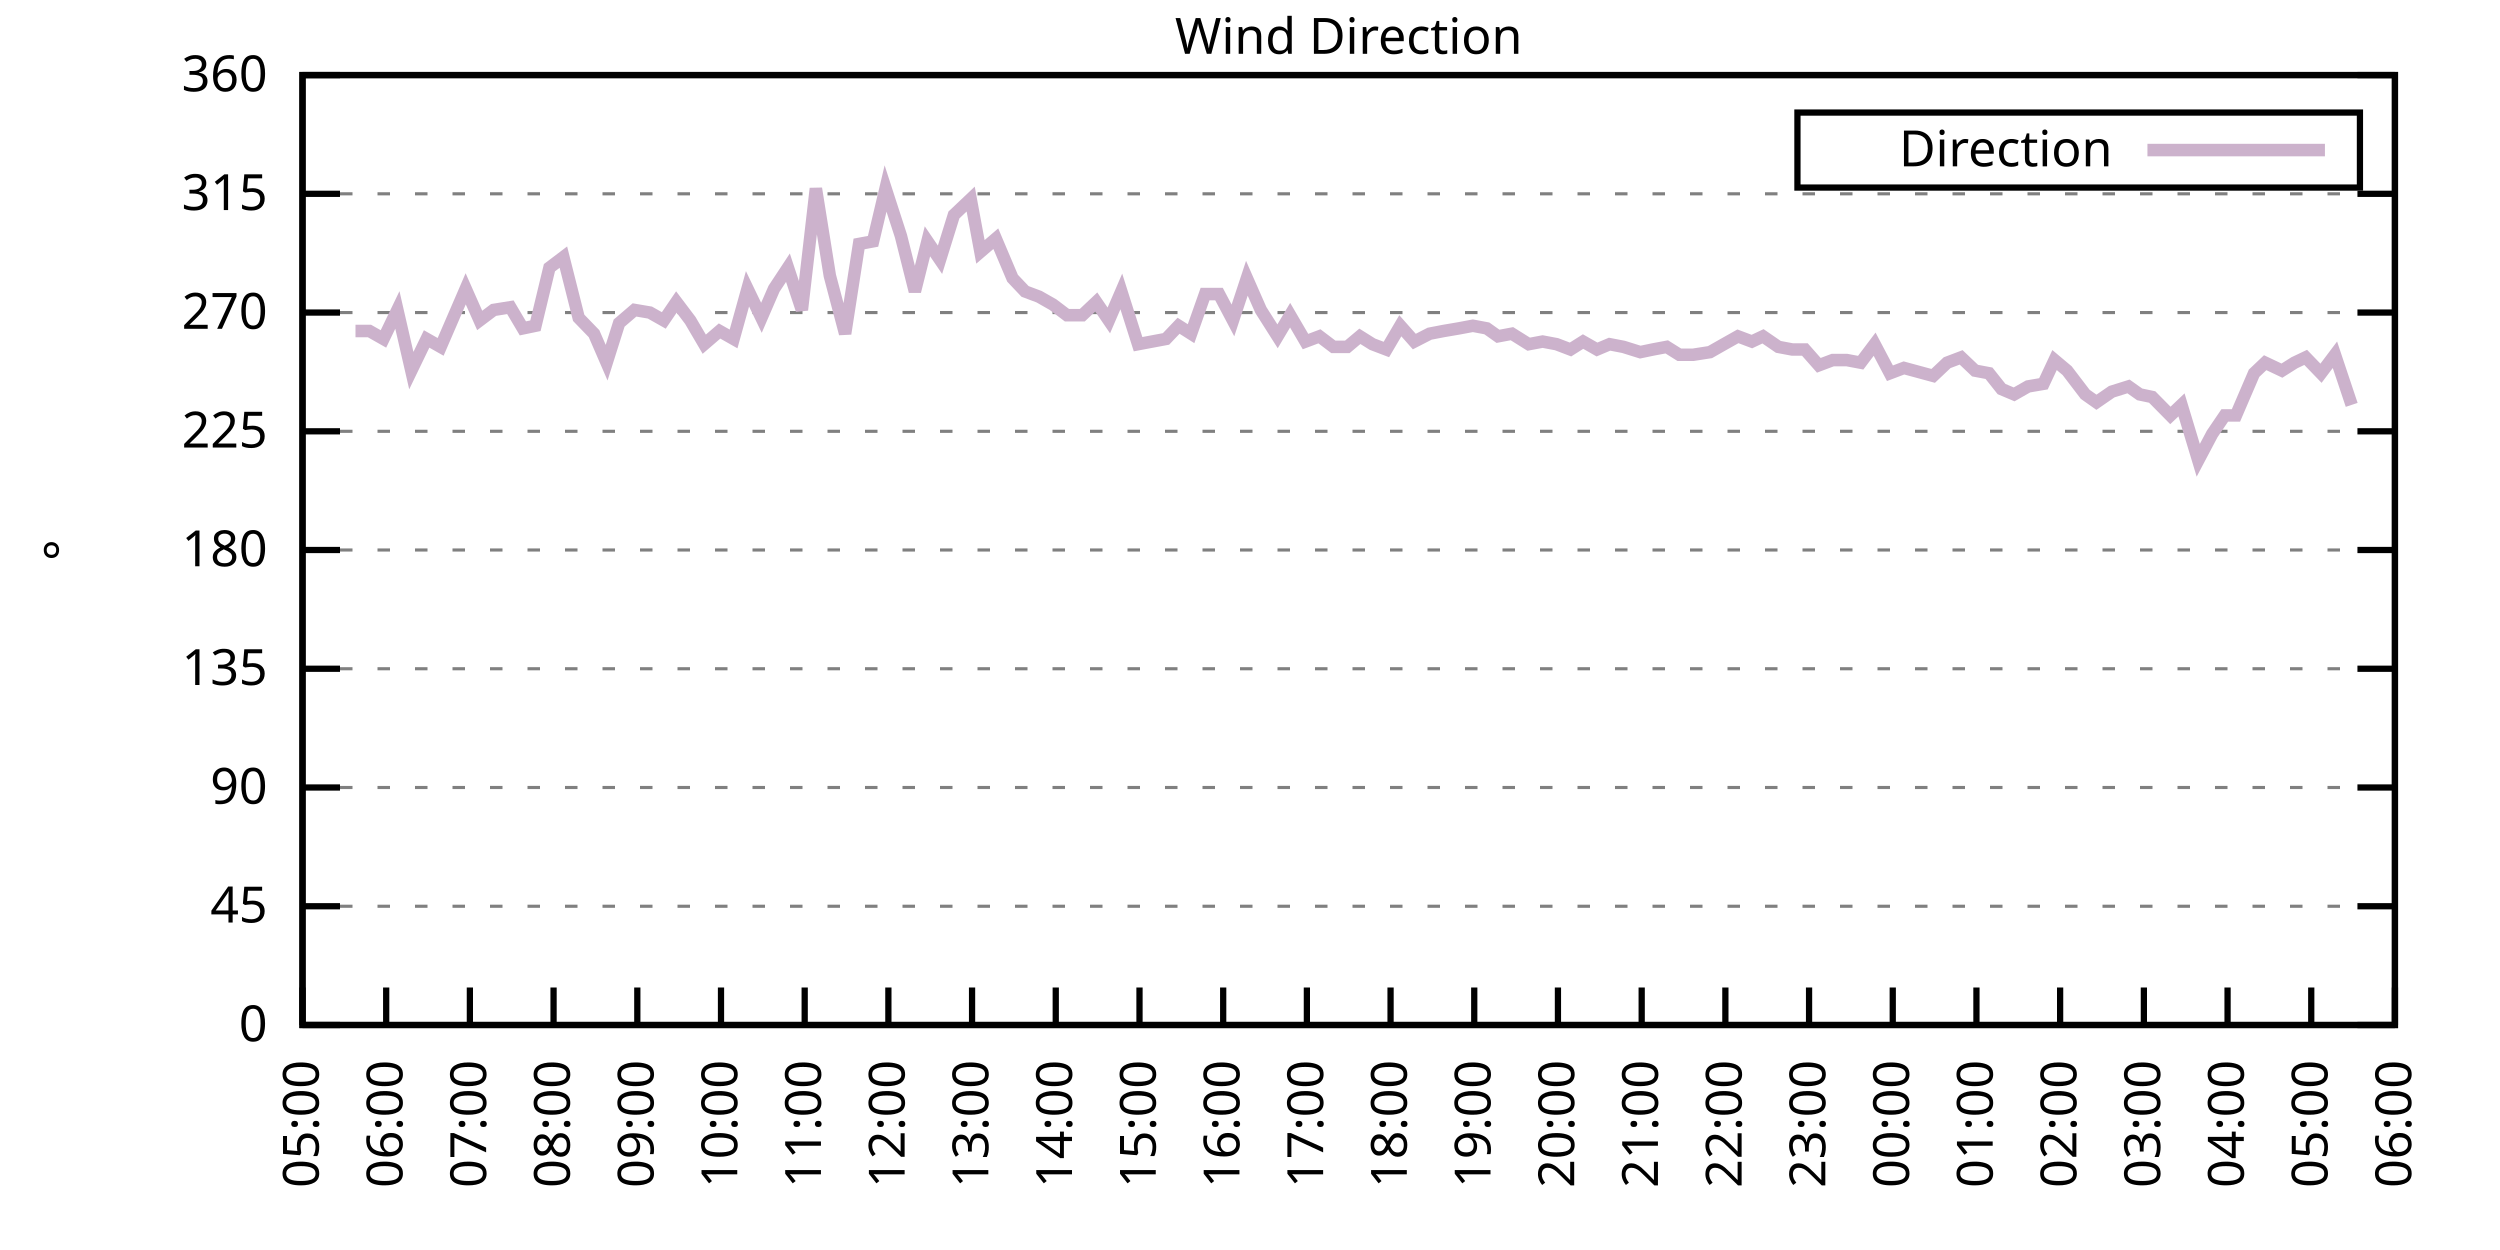
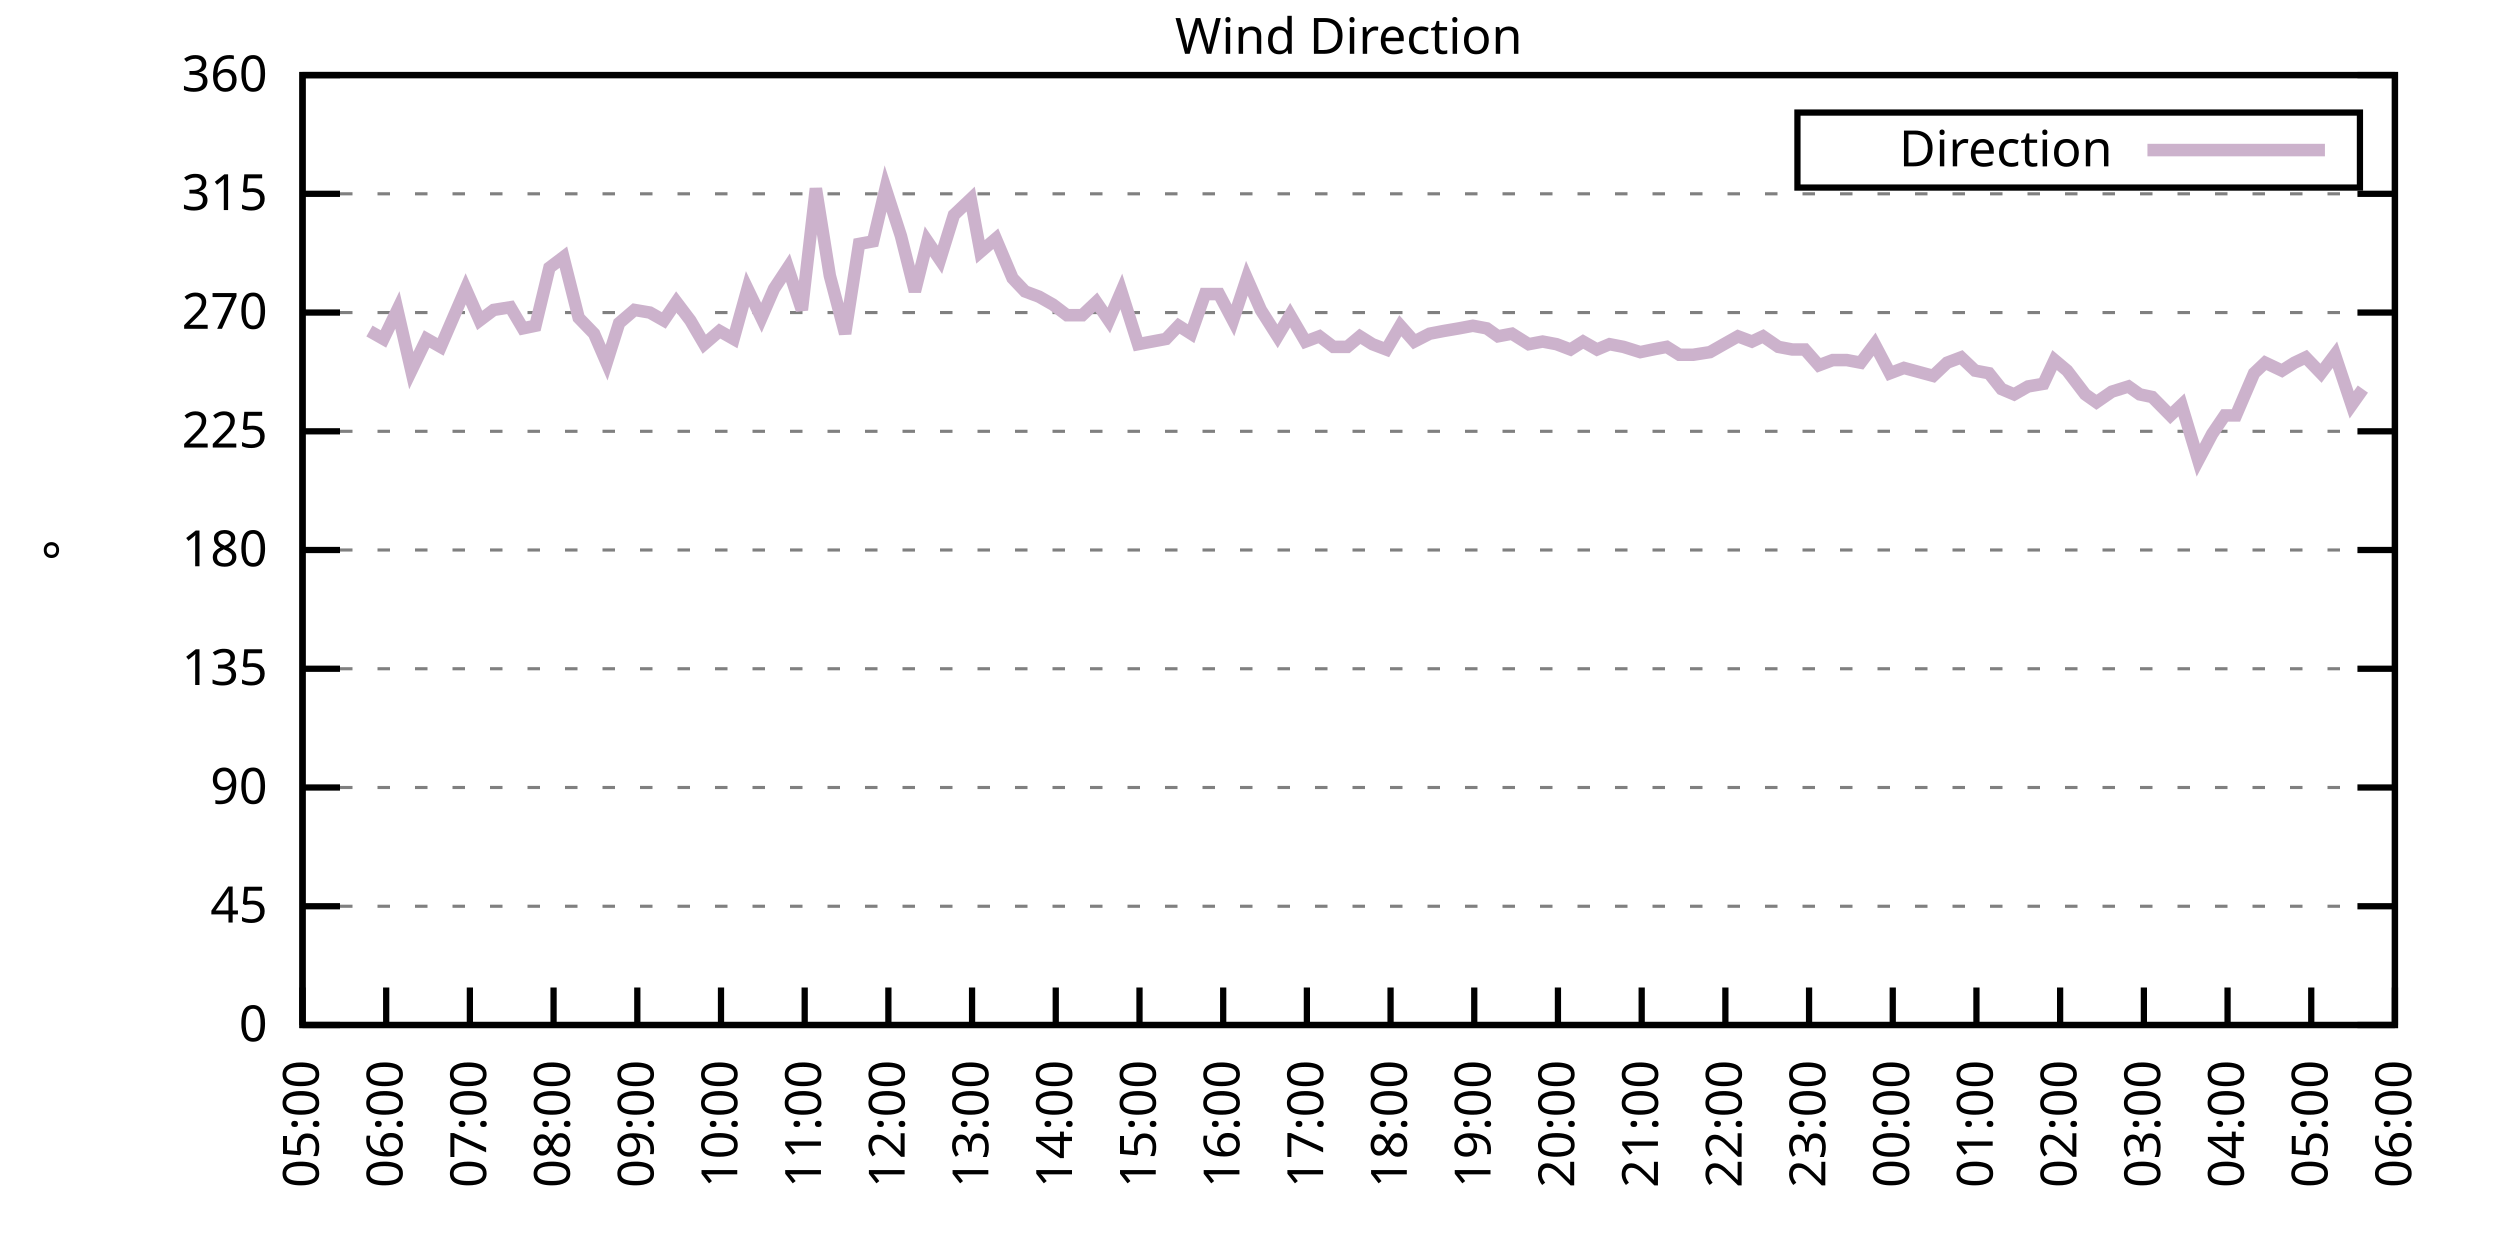
<svg xmlns="http://www.w3.org/2000/svg" xmlns:xlink="http://www.w3.org/1999/xlink" width="400" height="200" viewBox="0 0 400 200">
  <g id="gnuplot_canvas">
    <rect x="0" y="0" width="400" height="200" fill="none" />
    <defs>
      <circle id="gpDot" r="0.5" stroke-width="0.5" stroke="currentColor" />
      <path id="gpPt0" stroke-width="0.333" stroke="currentColor" d="M-1,0 h2 M0,-1 v2" />
      <path id="gpPt1" stroke-width="0.333" stroke="currentColor" d="M-1,-1 L1,1 M1,-1 L-1,1" />
      <path id="gpPt2" stroke-width="0.333" stroke="currentColor" d="M-1,0 L1,0 M0,-1 L0,1 M-1,-1 L1,1 M-1,1 L1,-1" />
      <rect id="gpPt3" stroke-width="0.333" stroke="currentColor" x="-1" y="-1" width="2" height="2" />
      <rect id="gpPt4" stroke-width="0.333" stroke="currentColor" fill="currentColor" x="-1" y="-1" width="2" height="2" />
      <circle id="gpPt5" stroke-width="0.333" stroke="currentColor" cx="0" cy="0" r="1" />
      <use xlink:href="#gpPt5" id="gpPt6" fill="currentColor" stroke="none" />
      <path id="gpPt7" stroke-width="0.333" stroke="currentColor" d="M0,-1.33 L-1.33,0.67 L1.33,0.67 z" />
      <use xlink:href="#gpPt7" id="gpPt8" fill="currentColor" stroke="none" />
      <use xlink:href="#gpPt7" id="gpPt9" stroke="currentColor" transform="rotate(180)" />
      <use xlink:href="#gpPt9" id="gpPt10" fill="currentColor" stroke="none" />
      <use xlink:href="#gpPt3" id="gpPt11" stroke="currentColor" transform="rotate(45)" />
      <use xlink:href="#gpPt11" id="gpPt12" fill="currentColor" stroke="none" />
      <path id="gpPt13" stroke-width="0.333" stroke="currentColor" d="M0,1.330 L1.265,0.411 L0.782,-1.067 L-0.782,-1.076 L-1.265,0.411 z" />
      <use xlink:href="#gpPt13" id="gpPt14" fill="currentColor" stroke="none" />
      <filter id="textbox" filterUnits="objectBoundingBox" x="0" y="0" height="1" width="1">
        <feFlood flood-color="white" flood-opacity="1" result="bgnd" />
        <feComposite in="SourceGraphic" in2="bgnd" operator="atop" />
      </filter>
      <filter id="greybox" filterUnits="objectBoundingBox" x="0" y="0" height="1" width="1">
        <feFlood flood-color="lightgrey" flood-opacity="1" result="grey" />
        <feComposite in="SourceGraphic" in2="grey" operator="atop" />
      </filter>
    </defs>
    <g fill="none" color="white" stroke="currentColor" stroke-width="1.00" stroke-linecap="butt" stroke-linejoin="miter">
</g>
    <g fill="none" color="black" stroke="currentColor" stroke-width="1.00" stroke-linecap="butt" stroke-linejoin="miter">
      <g stroke="none" shape-rendering="crispEdges">
        <polygon fill="rgb(255, 255, 255)" points="48.40,164.00 383.18,164.00 383.18,12.02 48.40,12.02 " />
      </g>
    </g>
    <g fill="none" color="black" stroke="currentColor" stroke-width="1.00" stroke-linecap="butt" stroke-linejoin="miter">
</g>
    <g fill="none" color="black" stroke="black" stroke-width="0.50" stroke-linecap="butt" stroke-linejoin="miter">
</g>
    <g fill="none" color="gray" stroke="currentColor" stroke-width="0.50" stroke-linecap="butt" stroke-linejoin="miter">
      <path stroke="gray" stroke-dasharray="2,4" class="gridline" d="M48.40,164.00 L383.19,164.00  " />
    </g>
    <g fill="none" color="gray" stroke="gray" stroke-width="1.00" stroke-linecap="butt" stroke-linejoin="miter">
</g>
    <g fill="none" color="black" stroke="currentColor" stroke-width="1.00" stroke-linecap="butt" stroke-linejoin="miter">
      <path stroke="black" d="M48.40,164.00 L54.40,164.00 M383.19,164.00 L377.19,164.00  " />
      <g transform="translate(42.80,166.60)" stroke="none" fill="black" font-family="Sans" font-size="8.00" text-anchor="end">
        <text>
          <tspan font-family="Sans"> 0</tspan>
        </text>
      </g>
    </g>
    <g fill="none" color="black" stroke="currentColor" stroke-width="1.00" stroke-linecap="butt" stroke-linejoin="miter">
</g>
    <g fill="none" color="black" stroke="black" stroke-width="0.50" stroke-linecap="butt" stroke-linejoin="miter">
</g>
    <g fill="none" color="gray" stroke="currentColor" stroke-width="0.50" stroke-linecap="butt" stroke-linejoin="miter">
      <path stroke="gray" stroke-dasharray="2,4" class="gridline" d="M48.40,145.00 L383.19,145.00  " />
    </g>
    <g fill="none" color="gray" stroke="gray" stroke-width="1.00" stroke-linecap="butt" stroke-linejoin="miter">
</g>
    <g fill="none" color="black" stroke="currentColor" stroke-width="1.00" stroke-linecap="butt" stroke-linejoin="miter">
      <path stroke="black" d="M48.40,145.00 L54.40,145.00 M383.19,145.00 L377.19,145.00  " />
      <g transform="translate(42.80,147.60)" stroke="none" fill="black" font-family="Sans" font-size="8.00" text-anchor="end">
        <text>
          <tspan font-family="Sans"> 45</tspan>
        </text>
      </g>
    </g>
    <g fill="none" color="black" stroke="currentColor" stroke-width="1.00" stroke-linecap="butt" stroke-linejoin="miter">
</g>
    <g fill="none" color="black" stroke="black" stroke-width="0.50" stroke-linecap="butt" stroke-linejoin="miter">
</g>
    <g fill="none" color="gray" stroke="currentColor" stroke-width="0.50" stroke-linecap="butt" stroke-linejoin="miter">
      <path stroke="gray" stroke-dasharray="2,4" class="gridline" d="M48.40,126.00 L383.19,126.00  " />
    </g>
    <g fill="none" color="gray" stroke="gray" stroke-width="1.00" stroke-linecap="butt" stroke-linejoin="miter">
</g>
    <g fill="none" color="black" stroke="currentColor" stroke-width="1.00" stroke-linecap="butt" stroke-linejoin="miter">
      <path stroke="black" d="M48.40,126.00 L54.40,126.00 M383.19,126.00 L377.19,126.00  " />
      <g transform="translate(42.80,128.60)" stroke="none" fill="black" font-family="Sans" font-size="8.00" text-anchor="end">
        <text>
          <tspan font-family="Sans"> 90</tspan>
        </text>
      </g>
    </g>
    <g fill="none" color="black" stroke="currentColor" stroke-width="1.00" stroke-linecap="butt" stroke-linejoin="miter">
</g>
    <g fill="none" color="black" stroke="black" stroke-width="0.50" stroke-linecap="butt" stroke-linejoin="miter">
</g>
    <g fill="none" color="gray" stroke="currentColor" stroke-width="0.50" stroke-linecap="butt" stroke-linejoin="miter">
      <path stroke="gray" stroke-dasharray="2,4" class="gridline" d="M48.40,107.00 L383.19,107.00  " />
    </g>
    <g fill="none" color="gray" stroke="gray" stroke-width="1.00" stroke-linecap="butt" stroke-linejoin="miter">
</g>
    <g fill="none" color="black" stroke="currentColor" stroke-width="1.00" stroke-linecap="butt" stroke-linejoin="miter">
      <path stroke="black" d="M48.40,107.00 L54.40,107.00 M383.19,107.00 L377.19,107.00  " />
      <g transform="translate(42.80,109.60)" stroke="none" fill="black" font-family="Sans" font-size="8.00" text-anchor="end">
        <text>
          <tspan font-family="Sans"> 135</tspan>
        </text>
      </g>
    </g>
    <g fill="none" color="black" stroke="currentColor" stroke-width="1.00" stroke-linecap="butt" stroke-linejoin="miter">
</g>
    <g fill="none" color="black" stroke="black" stroke-width="0.50" stroke-linecap="butt" stroke-linejoin="miter">
</g>
    <g fill="none" color="gray" stroke="currentColor" stroke-width="0.50" stroke-linecap="butt" stroke-linejoin="miter">
      <path stroke="gray" stroke-dasharray="2,4" class="gridline" d="M48.40,88.00 L383.19,88.00  " />
    </g>
    <g fill="none" color="gray" stroke="gray" stroke-width="1.00" stroke-linecap="butt" stroke-linejoin="miter">
</g>
    <g fill="none" color="black" stroke="currentColor" stroke-width="1.00" stroke-linecap="butt" stroke-linejoin="miter">
      <path stroke="black" d="M48.40,88.00 L54.40,88.00 M383.19,88.00 L377.19,88.00  " />
      <g transform="translate(42.80,90.60)" stroke="none" fill="black" font-family="Sans" font-size="8.00" text-anchor="end">
        <text>
          <tspan font-family="Sans"> 180</tspan>
        </text>
      </g>
    </g>
    <g fill="none" color="black" stroke="currentColor" stroke-width="1.00" stroke-linecap="butt" stroke-linejoin="miter">
</g>
    <g fill="none" color="black" stroke="black" stroke-width="0.50" stroke-linecap="butt" stroke-linejoin="miter">
</g>
    <g fill="none" color="gray" stroke="currentColor" stroke-width="0.50" stroke-linecap="butt" stroke-linejoin="miter">
      <path stroke="gray" stroke-dasharray="2,4" class="gridline" d="M48.40,69.01 L383.19,69.01  " />
    </g>
    <g fill="none" color="gray" stroke="gray" stroke-width="1.00" stroke-linecap="butt" stroke-linejoin="miter">
</g>
    <g fill="none" color="black" stroke="currentColor" stroke-width="1.00" stroke-linecap="butt" stroke-linejoin="miter">
      <path stroke="black" d="M48.40,69.01 L54.40,69.01 M383.19,69.01 L377.19,69.01  " />
      <g transform="translate(42.80,71.61)" stroke="none" fill="black" font-family="Sans" font-size="8.00" text-anchor="end">
        <text>
          <tspan font-family="Sans"> 225</tspan>
        </text>
      </g>
    </g>
    <g fill="none" color="black" stroke="currentColor" stroke-width="1.00" stroke-linecap="butt" stroke-linejoin="miter">
</g>
    <g fill="none" color="black" stroke="black" stroke-width="0.50" stroke-linecap="butt" stroke-linejoin="miter">
</g>
    <g fill="none" color="gray" stroke="currentColor" stroke-width="0.50" stroke-linecap="butt" stroke-linejoin="miter">
      <path stroke="gray" stroke-dasharray="2,4" class="gridline" d="M48.40,50.01 L383.19,50.01  " />
    </g>
    <g fill="none" color="gray" stroke="gray" stroke-width="1.00" stroke-linecap="butt" stroke-linejoin="miter">
</g>
    <g fill="none" color="black" stroke="currentColor" stroke-width="1.00" stroke-linecap="butt" stroke-linejoin="miter">
      <path stroke="black" d="M48.40,50.01 L54.40,50.01 M383.19,50.01 L377.19,50.01  " />
      <g transform="translate(42.80,52.61)" stroke="none" fill="black" font-family="Sans" font-size="8.00" text-anchor="end">
        <text>
          <tspan font-family="Sans"> 270</tspan>
        </text>
      </g>
    </g>
    <g fill="none" color="black" stroke="currentColor" stroke-width="1.00" stroke-linecap="butt" stroke-linejoin="miter">
</g>
    <g fill="none" color="black" stroke="black" stroke-width="0.50" stroke-linecap="butt" stroke-linejoin="miter">
</g>
    <g fill="none" color="gray" stroke="currentColor" stroke-width="0.50" stroke-linecap="butt" stroke-linejoin="miter">
      <path stroke="gray" stroke-dasharray="2,4" class="gridline" d="M48.40,31.01 L383.19,31.01  " />
    </g>
    <g fill="none" color="gray" stroke="gray" stroke-width="1.00" stroke-linecap="butt" stroke-linejoin="miter">
</g>
    <g fill="none" color="black" stroke="currentColor" stroke-width="1.00" stroke-linecap="butt" stroke-linejoin="miter">
      <path stroke="black" d="M48.40,31.01 L54.40,31.01 M383.19,31.01 L377.19,31.01  " />
      <g transform="translate(42.80,33.61)" stroke="none" fill="black" font-family="Sans" font-size="8.00" text-anchor="end">
        <text>
          <tspan font-family="Sans"> 315</tspan>
        </text>
      </g>
    </g>
    <g fill="none" color="black" stroke="currentColor" stroke-width="1.00" stroke-linecap="butt" stroke-linejoin="miter">
</g>
    <g fill="none" color="black" stroke="black" stroke-width="0.50" stroke-linecap="butt" stroke-linejoin="miter">
</g>
    <g fill="none" color="gray" stroke="currentColor" stroke-width="0.50" stroke-linecap="butt" stroke-linejoin="miter">
      <path stroke="gray" stroke-dasharray="2,4" class="gridline" d="M48.40,12.01 L383.19,12.01  " />
    </g>
    <g fill="none" color="gray" stroke="gray" stroke-width="1.00" stroke-linecap="butt" stroke-linejoin="miter">
</g>
    <g fill="none" color="black" stroke="currentColor" stroke-width="1.00" stroke-linecap="butt" stroke-linejoin="miter">
      <path stroke="black" d="M48.40,12.01 L54.40,12.01 M383.19,12.01 L377.19,12.01  " />
      <g transform="translate(42.80,14.61)" stroke="none" fill="black" font-family="Sans" font-size="8.00" text-anchor="end">
        <text>
          <tspan font-family="Sans"> 360</tspan>
        </text>
      </g>
    </g>
    <g fill="none" color="black" stroke="currentColor" stroke-width="1.00" stroke-linecap="butt" stroke-linejoin="miter">
      <path stroke="black" d="M48.40,164.00 L48.40,158.00  " />
      <g transform="translate(51.00,169.60) rotate(270.00)" stroke="none" fill="black" font-family="Sans" font-size="8.00" text-anchor="end">
        <text>
          <tspan font-family="Sans">05:00</tspan>
        </text>
      </g>
    </g>
    <g fill="none" color="black" stroke="currentColor" stroke-width="1.00" stroke-linecap="butt" stroke-linejoin="miter">
      <path stroke="black" d="M61.79,164.00 L61.79,158.00  " />
      <g transform="translate(64.39,169.60) rotate(270.00)" stroke="none" fill="black" font-family="Sans" font-size="8.00" text-anchor="end">
        <text>
          <tspan font-family="Sans">06:00</tspan>
        </text>
      </g>
    </g>
    <g fill="none" color="black" stroke="currentColor" stroke-width="1.00" stroke-linecap="butt" stroke-linejoin="miter">
      <path stroke="black" d="M75.18,164.00 L75.18,158.00  " />
      <g transform="translate(77.78,169.60) rotate(270.00)" stroke="none" fill="black" font-family="Sans" font-size="8.00" text-anchor="end">
        <text>
          <tspan font-family="Sans">07:00</tspan>
        </text>
      </g>
    </g>
    <g fill="none" color="black" stroke="currentColor" stroke-width="1.00" stroke-linecap="butt" stroke-linejoin="miter">
      <path stroke="black" d="M88.57,164.00 L88.57,158.00  " />
      <g transform="translate(91.17,169.60) rotate(270.00)" stroke="none" fill="black" font-family="Sans" font-size="8.00" text-anchor="end">
        <text>
          <tspan font-family="Sans">08:00</tspan>
        </text>
      </g>
    </g>
    <g fill="none" color="black" stroke="currentColor" stroke-width="1.00" stroke-linecap="butt" stroke-linejoin="miter">
      <path stroke="black" d="M101.97,164.00 L101.97,158.00  " />
      <g transform="translate(104.57,169.60) rotate(270.00)" stroke="none" fill="black" font-family="Sans" font-size="8.00" text-anchor="end">
        <text>
          <tspan font-family="Sans">09:00</tspan>
        </text>
      </g>
    </g>
    <g fill="none" color="black" stroke="currentColor" stroke-width="1.00" stroke-linecap="butt" stroke-linejoin="miter">
      <path stroke="black" d="M115.36,164.00 L115.36,158.00  " />
      <g transform="translate(117.96,169.60) rotate(270.00)" stroke="none" fill="black" font-family="Sans" font-size="8.00" text-anchor="end">
        <text>
          <tspan font-family="Sans">10:00</tspan>
        </text>
      </g>
    </g>
    <g fill="none" color="black" stroke="currentColor" stroke-width="1.00" stroke-linecap="butt" stroke-linejoin="miter">
      <path stroke="black" d="M128.75,164.00 L128.75,158.00  " />
      <g transform="translate(131.35,169.60) rotate(270.00)" stroke="none" fill="black" font-family="Sans" font-size="8.00" text-anchor="end">
        <text>
          <tspan font-family="Sans">11:00</tspan>
        </text>
      </g>
    </g>
    <g fill="none" color="black" stroke="currentColor" stroke-width="1.00" stroke-linecap="butt" stroke-linejoin="miter">
      <path stroke="black" d="M142.14,164.00 L142.14,158.00  " />
      <g transform="translate(144.74,169.60) rotate(270.00)" stroke="none" fill="black" font-family="Sans" font-size="8.00" text-anchor="end">
        <text>
          <tspan font-family="Sans">12:00</tspan>
        </text>
      </g>
    </g>
    <g fill="none" color="black" stroke="currentColor" stroke-width="1.00" stroke-linecap="butt" stroke-linejoin="miter">
      <path stroke="black" d="M155.53,164.00 L155.53,158.00  " />
      <g transform="translate(158.13,169.60) rotate(270.00)" stroke="none" fill="black" font-family="Sans" font-size="8.00" text-anchor="end">
        <text>
          <tspan font-family="Sans">13:00</tspan>
        </text>
      </g>
    </g>
    <g fill="none" color="black" stroke="currentColor" stroke-width="1.00" stroke-linecap="butt" stroke-linejoin="miter">
      <path stroke="black" d="M168.92,164.00 L168.92,158.00  " />
      <g transform="translate(171.52,169.60) rotate(270.00)" stroke="none" fill="black" font-family="Sans" font-size="8.00" text-anchor="end">
        <text>
          <tspan font-family="Sans">14:00</tspan>
        </text>
      </g>
    </g>
    <g fill="none" color="black" stroke="currentColor" stroke-width="1.00" stroke-linecap="butt" stroke-linejoin="miter">
      <path stroke="black" d="M182.32,164.00 L182.32,158.00  " />
      <g transform="translate(184.92,169.60) rotate(270.00)" stroke="none" fill="black" font-family="Sans" font-size="8.00" text-anchor="end">
        <text>
          <tspan font-family="Sans">15:00</tspan>
        </text>
      </g>
    </g>
    <g fill="none" color="black" stroke="currentColor" stroke-width="1.00" stroke-linecap="butt" stroke-linejoin="miter">
      <path stroke="black" d="M195.71,164.00 L195.71,158.00  " />
      <g transform="translate(198.31,169.60) rotate(270.00)" stroke="none" fill="black" font-family="Sans" font-size="8.00" text-anchor="end">
        <text>
          <tspan font-family="Sans">16:00</tspan>
        </text>
      </g>
    </g>
    <g fill="none" color="black" stroke="currentColor" stroke-width="1.00" stroke-linecap="butt" stroke-linejoin="miter">
      <path stroke="black" d="M209.10,164.00 L209.10,158.00  " />
      <g transform="translate(211.70,169.60) rotate(270.00)" stroke="none" fill="black" font-family="Sans" font-size="8.00" text-anchor="end">
        <text>
          <tspan font-family="Sans">17:00</tspan>
        </text>
      </g>
    </g>
    <g fill="none" color="black" stroke="currentColor" stroke-width="1.00" stroke-linecap="butt" stroke-linejoin="miter">
      <path stroke="black" d="M222.49,164.00 L222.49,158.00  " />
      <g transform="translate(225.09,169.60) rotate(270.00)" stroke="none" fill="black" font-family="Sans" font-size="8.00" text-anchor="end">
        <text>
          <tspan font-family="Sans">18:00</tspan>
        </text>
      </g>
    </g>
    <g fill="none" color="black" stroke="currentColor" stroke-width="1.00" stroke-linecap="butt" stroke-linejoin="miter">
      <path stroke="black" d="M235.88,164.00 L235.88,158.00  " />
      <g transform="translate(238.48,169.60) rotate(270.00)" stroke="none" fill="black" font-family="Sans" font-size="8.00" text-anchor="end">
        <text>
          <tspan font-family="Sans">19:00</tspan>
        </text>
      </g>
    </g>
    <g fill="none" color="black" stroke="currentColor" stroke-width="1.00" stroke-linecap="butt" stroke-linejoin="miter">
      <path stroke="black" d="M249.27,164.00 L249.27,158.00  " />
      <g transform="translate(251.87,169.60) rotate(270.00)" stroke="none" fill="black" font-family="Sans" font-size="8.00" text-anchor="end">
        <text>
          <tspan font-family="Sans">20:00</tspan>
        </text>
      </g>
    </g>
    <g fill="none" color="black" stroke="currentColor" stroke-width="1.00" stroke-linecap="butt" stroke-linejoin="miter">
      <path stroke="black" d="M262.67,164.00 L262.67,158.00  " />
      <g transform="translate(265.27,169.60) rotate(270.00)" stroke="none" fill="black" font-family="Sans" font-size="8.00" text-anchor="end">
        <text>
          <tspan font-family="Sans">21:00</tspan>
        </text>
      </g>
    </g>
    <g fill="none" color="black" stroke="currentColor" stroke-width="1.00" stroke-linecap="butt" stroke-linejoin="miter">
      <path stroke="black" d="M276.06,164.00 L276.06,158.00  " />
      <g transform="translate(278.66,169.60) rotate(270.00)" stroke="none" fill="black" font-family="Sans" font-size="8.00" text-anchor="end">
        <text>
          <tspan font-family="Sans">22:00</tspan>
        </text>
      </g>
    </g>
    <g fill="none" color="black" stroke="currentColor" stroke-width="1.00" stroke-linecap="butt" stroke-linejoin="miter">
      <path stroke="black" d="M289.45,164.00 L289.45,158.00  " />
      <g transform="translate(292.05,169.60) rotate(270.00)" stroke="none" fill="black" font-family="Sans" font-size="8.00" text-anchor="end">
        <text>
          <tspan font-family="Sans">23:00</tspan>
        </text>
      </g>
    </g>
    <g fill="none" color="black" stroke="currentColor" stroke-width="1.00" stroke-linecap="butt" stroke-linejoin="miter">
      <path stroke="black" d="M302.84,164.00 L302.84,158.00  " />
      <g transform="translate(305.44,169.60) rotate(270.00)" stroke="none" fill="black" font-family="Sans" font-size="8.00" text-anchor="end">
        <text>
          <tspan font-family="Sans">00:00</tspan>
        </text>
      </g>
    </g>
    <g fill="none" color="black" stroke="currentColor" stroke-width="1.00" stroke-linecap="butt" stroke-linejoin="miter">
      <path stroke="black" d="M316.23,164.00 L316.23,158.00  " />
      <g transform="translate(318.83,169.60) rotate(270.00)" stroke="none" fill="black" font-family="Sans" font-size="8.00" text-anchor="end">
        <text>
          <tspan font-family="Sans">01:00</tspan>
        </text>
      </g>
    </g>
    <g fill="none" color="black" stroke="currentColor" stroke-width="1.00" stroke-linecap="butt" stroke-linejoin="miter">
      <path stroke="black" d="M329.62,164.00 L329.62,158.00  " />
      <g transform="translate(332.22,169.60) rotate(270.00)" stroke="none" fill="black" font-family="Sans" font-size="8.00" text-anchor="end">
        <text>
          <tspan font-family="Sans">02:00</tspan>
        </text>
      </g>
    </g>
    <g fill="none" color="black" stroke="currentColor" stroke-width="1.00" stroke-linecap="butt" stroke-linejoin="miter">
      <path stroke="black" d="M343.02,164.00 L343.02,158.00  " />
      <g transform="translate(345.62,169.60) rotate(270.00)" stroke="none" fill="black" font-family="Sans" font-size="8.00" text-anchor="end">
        <text>
          <tspan font-family="Sans">03:00</tspan>
        </text>
      </g>
    </g>
    <g fill="none" color="black" stroke="currentColor" stroke-width="1.00" stroke-linecap="butt" stroke-linejoin="miter">
      <path stroke="black" d="M356.41,164.00 L356.41,158.00  " />
      <g transform="translate(359.01,169.60) rotate(270.00)" stroke="none" fill="black" font-family="Sans" font-size="8.00" text-anchor="end">
        <text>
          <tspan font-family="Sans">04:00</tspan>
        </text>
      </g>
    </g>
    <g fill="none" color="black" stroke="currentColor" stroke-width="1.00" stroke-linecap="butt" stroke-linejoin="miter">
      <path stroke="black" d="M369.80,164.00 L369.80,158.00  " />
      <g transform="translate(372.40,169.60) rotate(270.00)" stroke="none" fill="black" font-family="Sans" font-size="8.00" text-anchor="end">
        <text>
          <tspan font-family="Sans">05:00</tspan>
        </text>
      </g>
    </g>
    <g fill="none" color="black" stroke="currentColor" stroke-width="1.00" stroke-linecap="butt" stroke-linejoin="miter">
      <path stroke="black" d="M383.19,164.00 L383.19,158.00  " />
      <g transform="translate(385.79,169.60) rotate(270.00)" stroke="none" fill="black" font-family="Sans" font-size="8.00" text-anchor="end">
        <text>
          <tspan font-family="Sans">06:00</tspan>
        </text>
      </g>
    </g>
    <g fill="none" color="black" stroke="currentColor" stroke-width="1.00" stroke-linecap="butt" stroke-linejoin="miter">
</g>
    <g fill="none" color="black" stroke="currentColor" stroke-width="1.00" stroke-linecap="butt" stroke-linejoin="miter">
      <path stroke="black" d="M48.40,12.01 L48.40,164.00 L383.19,164.00 L383.19,12.01 L48.40,12.01 Z  " />
    </g>
    <g fill="none" color="black" stroke="currentColor" stroke-width="1.00" stroke-linecap="butt" stroke-linejoin="miter">
</g>
    <g fill="none" color="black" stroke="currentColor" stroke-width="1.00" stroke-linecap="butt" stroke-linejoin="miter">
      <path stroke="black" d="M287.59,30.01 L287.59,18.01 L377.59,18.01 L377.59,30.01 L287.59,30.01 Z  " />
    </g>
    <g id="Wind_direction_plot_1">
      <g fill="none" color="white" stroke="black" stroke-width="2.00" stroke-linecap="butt" stroke-linejoin="miter">
</g>
      <g fill="none" color="black" stroke="currentColor" stroke-width="2.00" stroke-linecap="butt" stroke-linejoin="miter">
        <g transform="translate(337.99,26.61)" stroke="none" fill="black" font-family="Sans" font-size="8.00" text-anchor="end">
          <text>
            <tspan font-family="Sans">Direction</tspan>
          </text>
        </g>
      </g>
      <g fill="none" color="black" stroke="currentColor" stroke-width="2.00" stroke-linecap="butt" stroke-linejoin="miter">
-         <path stroke="rgb(204, 178, 204)" d="M343.59,24.01 L371.99,24.01 M56.88,52.96 L59.11,52.96 L61.35,54.23 L63.58,49.59 L65.81,59.30 L68.26,54.23   L70.50,55.50 L74.51,46.21 L76.75,51.27 L78.98,49.59 L81.66,49.16 L83.66,52.54 L85.67,52.12 L87.91,42.83   L90.14,41.14 L92.59,50.85 L95.05,53.39 L97.06,58.03 L99.06,51.70 L101.52,49.59 L103.98,50.01 L106.21,51.27   L108.22,48.32 L110.45,51.27 L112.68,55.07 L115.13,52.96 L117.37,54.23 L119.60,46.21 L121.83,50.85 L123.84,46.21   L126.07,42.83 L128.30,49.59 L130.54,30.16 L132.77,44.10 L135.22,53.39 L137.45,39.03 L139.69,38.61 L141.69,30.16   L144.15,37.76 L146.38,46.63 L148.39,38.61 L150.40,41.56 L152.63,34.39 L155.31,31.85 L156.87,40.30 L159.33,38.19   L162.01,44.52 L164.01,46.63 L166.25,47.47 L168.48,48.74 L170.71,50.43 L173.17,50.43 L175.40,48.32 L177.41,51.27   L179.41,46.63 L182.09,55.07 L184.32,54.65 L186.56,54.23 L188.57,52.12 L190.57,53.39 L192.81,47.05 L195.04,47.05   L197.27,51.27 L199.50,44.52 L201.73,49.59 L204.41,53.81 L206.42,50.43 L208.88,54.65 L211.11,53.81 L213.34,55.50   L215.57,55.50 L217.58,53.81 L219.59,55.07 L221.82,55.92 L224.05,52.12 L226.29,54.65 L228.74,53.39 L230.97,52.96   L233.43,52.54 L235.66,52.12 L237.89,52.54 L239.68,53.81 L241.91,53.39 L244.59,55.07 L246.82,54.65 L249.05,55.07   L251.28,55.92 L253.29,54.65 L255.52,55.92 L257.53,55.07 L259.76,55.50 L262.44,56.34 L264.45,55.92 L266.68,55.50   L268.69,56.76 L270.92,56.76 L273.60,56.34 L275.83,55.07 L278.07,53.81 L280.30,54.65 L282.08,53.81 L284.54,55.50   L286.77,55.92 L288.78,55.92 L291.01,58.45 L293.24,57.61 L295.48,57.61 L297.71,58.03 L299.94,55.07 L302.39,59.72   L304.63,58.87 L309.31,60.14 L311.54,58.03 L313.78,57.18 L316.01,59.30 L318.24,59.72 L320.25,62.25 L322.26,63.10   L324.49,61.83 L326.95,61.41 L328.73,57.61 L330.74,59.30 L333.64,63.10 L335.43,64.36 L337.88,62.67 L340.56,61.83   L342.35,63.10 L344.35,63.52 L347.26,66.47 L349.04,64.78 L351.72,73.65 L353.95,69.43 L355.96,66.47 L357.75,66.47   L360.65,59.72 L362.43,58.03 L365.11,59.30 L367.12,58.03 L368.91,57.18 L371.36,59.72 L373.59,56.76 L376.27,64.78    " />
+         <path stroke="rgb(204, 178, 204)" d="M343.59,24.01 L371.99,24.01 M59.11,52.96 L61.35,54.23 L63.58,49.59 L65.81,59.30 L68.26,54.23 L70.50,55.50   L74.51,46.21 L76.75,51.27 L78.98,49.59 L81.66,49.16 L83.66,52.54 L85.67,52.12 L87.91,42.83 L90.14,41.14   L92.59,50.85 L95.05,53.39 L97.06,58.03 L99.06,51.70 L101.52,49.59 L103.98,50.01 L106.21,51.27 L108.22,48.32   L110.45,51.27 L112.68,55.07 L115.13,52.96 L117.37,54.23 L119.60,46.21 L121.83,50.85 L123.84,46.21 L126.07,42.83   L128.30,49.59 L130.54,30.16 L132.77,44.10 L135.22,53.39 L137.45,39.03 L139.69,38.61 L141.69,30.16 L144.15,37.76   L146.38,46.63 L148.39,38.61 L150.40,41.56 L152.63,34.39 L155.31,31.85 L156.87,40.30 L159.33,38.19 L162.01,44.52   L164.01,46.63 L166.25,47.47 L168.48,48.74 L170.71,50.43 L173.17,50.43 L175.40,48.32 L177.41,51.27 L179.41,46.63   L182.09,55.07 L184.32,54.65 L186.56,54.23 L188.57,52.12 L190.57,53.39 L192.81,47.05 L195.04,47.05 L197.27,51.27   L199.50,44.52 L201.73,49.59 L204.41,53.81 L206.42,50.43 L208.88,54.65 L211.11,53.81 L213.34,55.50 L215.57,55.50   L217.58,53.81 L219.59,55.07 L221.82,55.92 L224.05,52.12 L226.29,54.65 L228.74,53.39 L230.97,52.96 L233.43,52.54   L235.66,52.12 L237.89,52.54 L239.68,53.81 L241.91,53.39 L244.59,55.07 L246.82,54.65 L249.05,55.07 L251.28,55.92   L253.29,54.65 L255.52,55.92 L257.53,55.07 L259.76,55.50 L262.44,56.34 L264.45,55.92 L266.68,55.50 L268.69,56.76   L270.92,56.76 L273.60,56.34 L275.83,55.07 L278.07,53.81 L280.30,54.65 L282.08,53.81 L284.54,55.50 L286.77,55.92   L288.78,55.92 L291.01,58.45 L293.24,57.61 L295.48,57.61 L297.71,58.03 L299.94,55.07 L302.39,59.72 L304.63,58.87   L309.31,60.14 L311.54,58.03 L313.78,57.18 L316.01,59.30 L318.24,59.72 L320.25,62.25 L322.26,63.10 L324.49,61.83   L326.95,61.41 L328.73,57.61 L330.74,59.30 L333.64,63.10 L335.43,64.36 L337.88,62.67 L340.56,61.83 L342.35,63.10   L344.35,63.52 L347.26,66.47 L349.04,64.78 L351.72,73.65 L353.95,69.43 L355.96,66.47 L357.75,66.47 L360.65,59.72   L362.43,58.03 L365.11,59.30 L367.12,58.03 L368.91,57.18 L371.36,59.72 L373.59,56.76 L376.27,64.78 L378.06,62.25    " />
      </g>
    </g>
    <g fill="none" color="black" stroke="currentColor" stroke-width="2.00" stroke-linecap="butt" stroke-linejoin="miter">
</g>
    <g fill="none" color="black" stroke="black" stroke-width="1.00" stroke-linecap="butt" stroke-linejoin="miter">
</g>
    <g fill="none" color="black" stroke="currentColor" stroke-width="1.00" stroke-linecap="butt" stroke-linejoin="miter">
      <path stroke="black" d="M48.40,12.01 L48.40,164.00 L383.19,164.00 L383.19,12.01 L48.40,12.01 Z  " />
      <g transform="translate(12.80,88.01) rotate(270.00)" stroke="none" fill="black" font-family="Sans" font-size="8.00" text-anchor="middle">
        <text>
          <tspan font-family="Sans">°</tspan>
        </text>
      </g>
    </g>
    <g fill="none" color="black" stroke="currentColor" stroke-width="1.00" stroke-linecap="butt" stroke-linejoin="miter">
</g>
    <g fill="none" color="black" stroke="currentColor" stroke-width="1.00" stroke-linecap="butt" stroke-linejoin="miter">
      <g transform="translate(215.79,8.61)" stroke="none" fill="black" font-family="Sans" font-size="8.00" text-anchor="middle">
        <text>
          <tspan font-family="Sans">Wind Direction</tspan>
        </text>
      </g>
    </g>
    <g fill="none" color="black" stroke="currentColor" stroke-width="1.00" stroke-linecap="butt" stroke-linejoin="miter">
</g>
  </g>
</svg>
